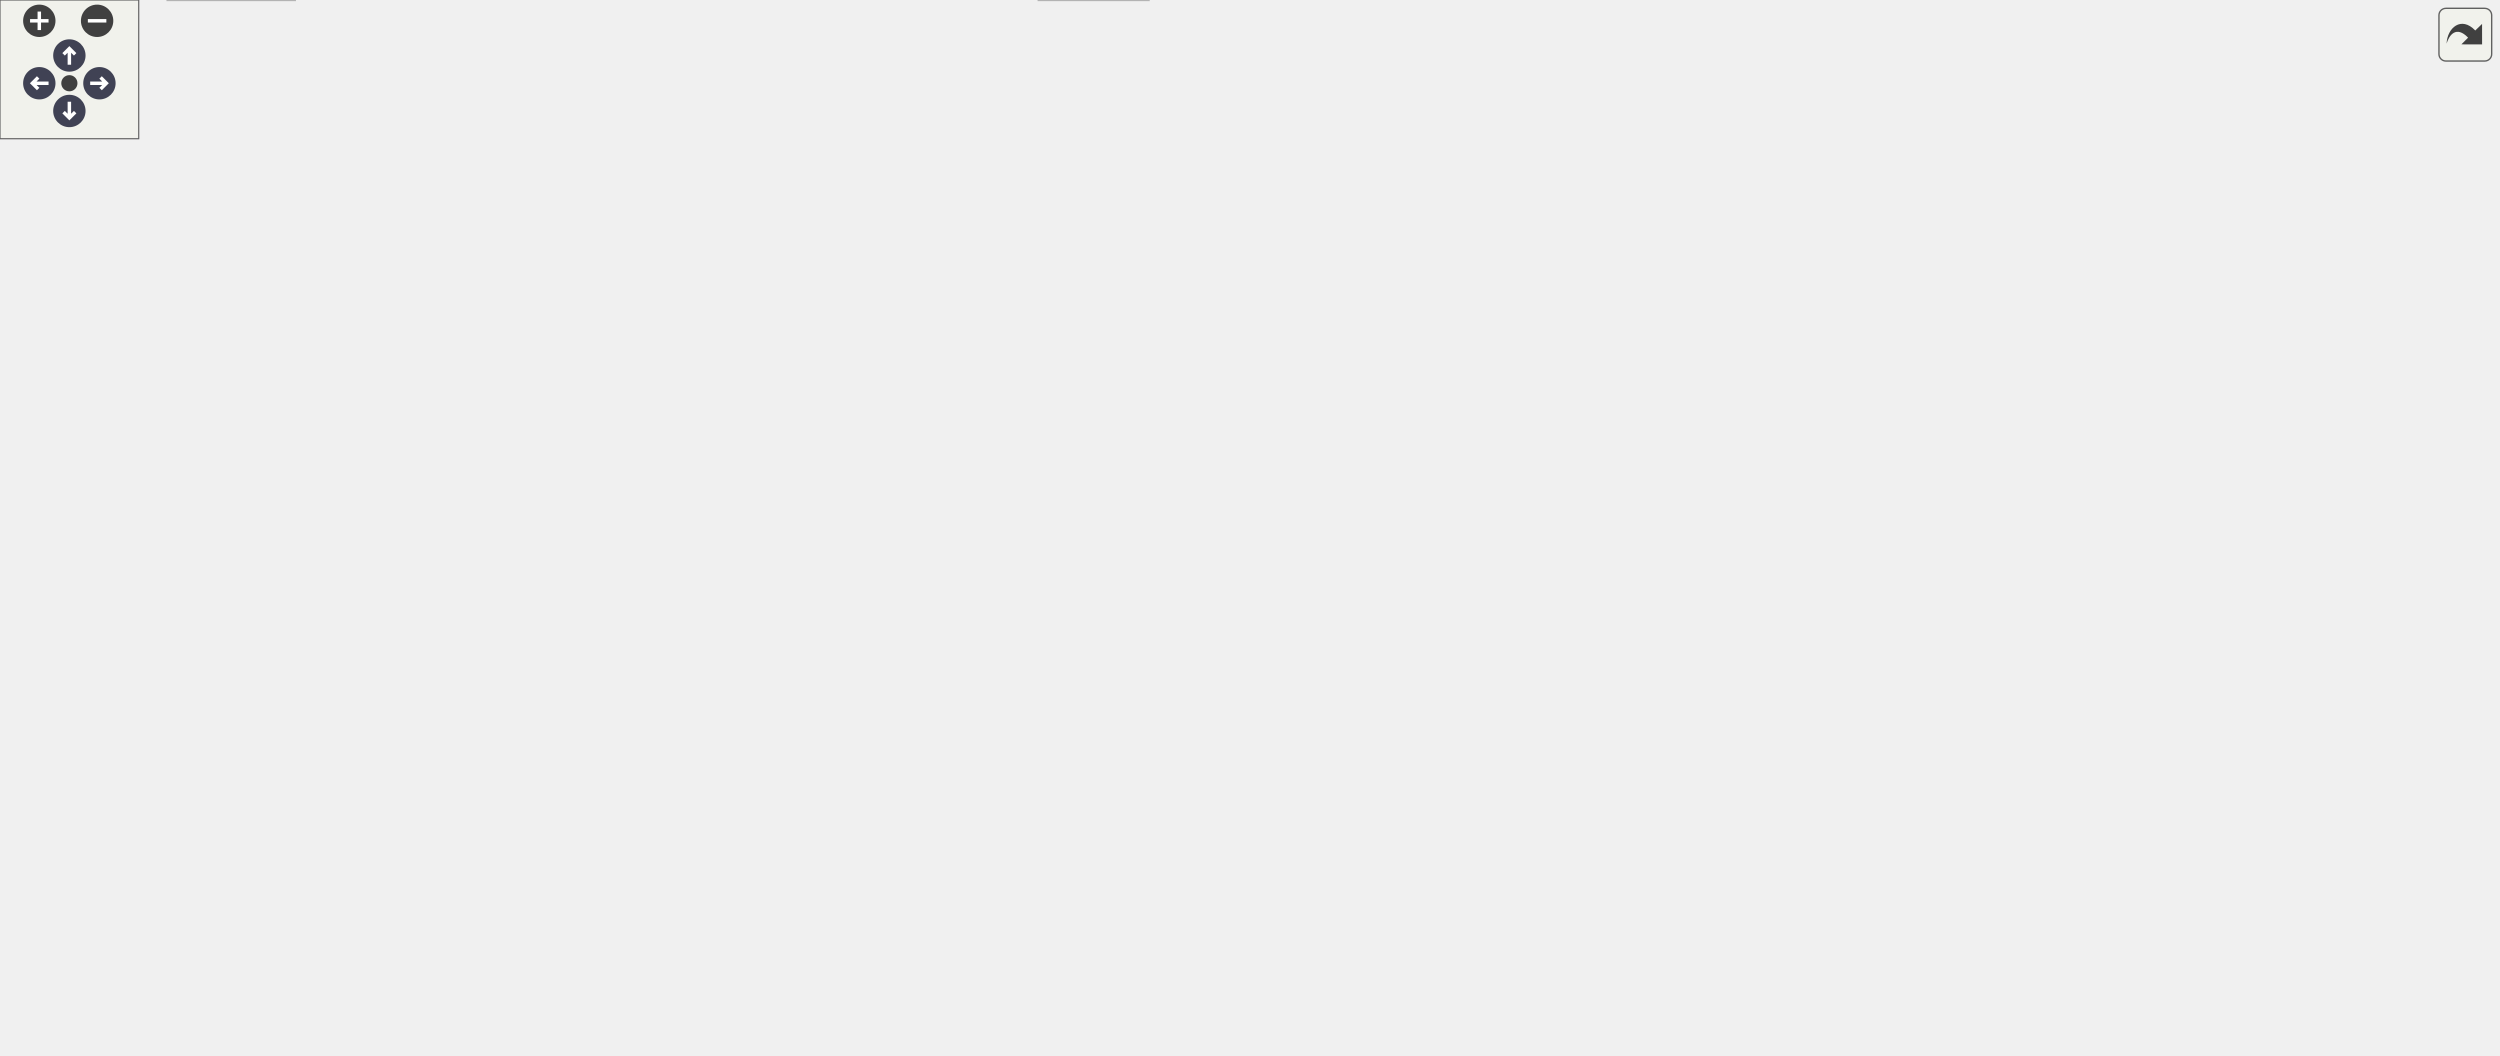
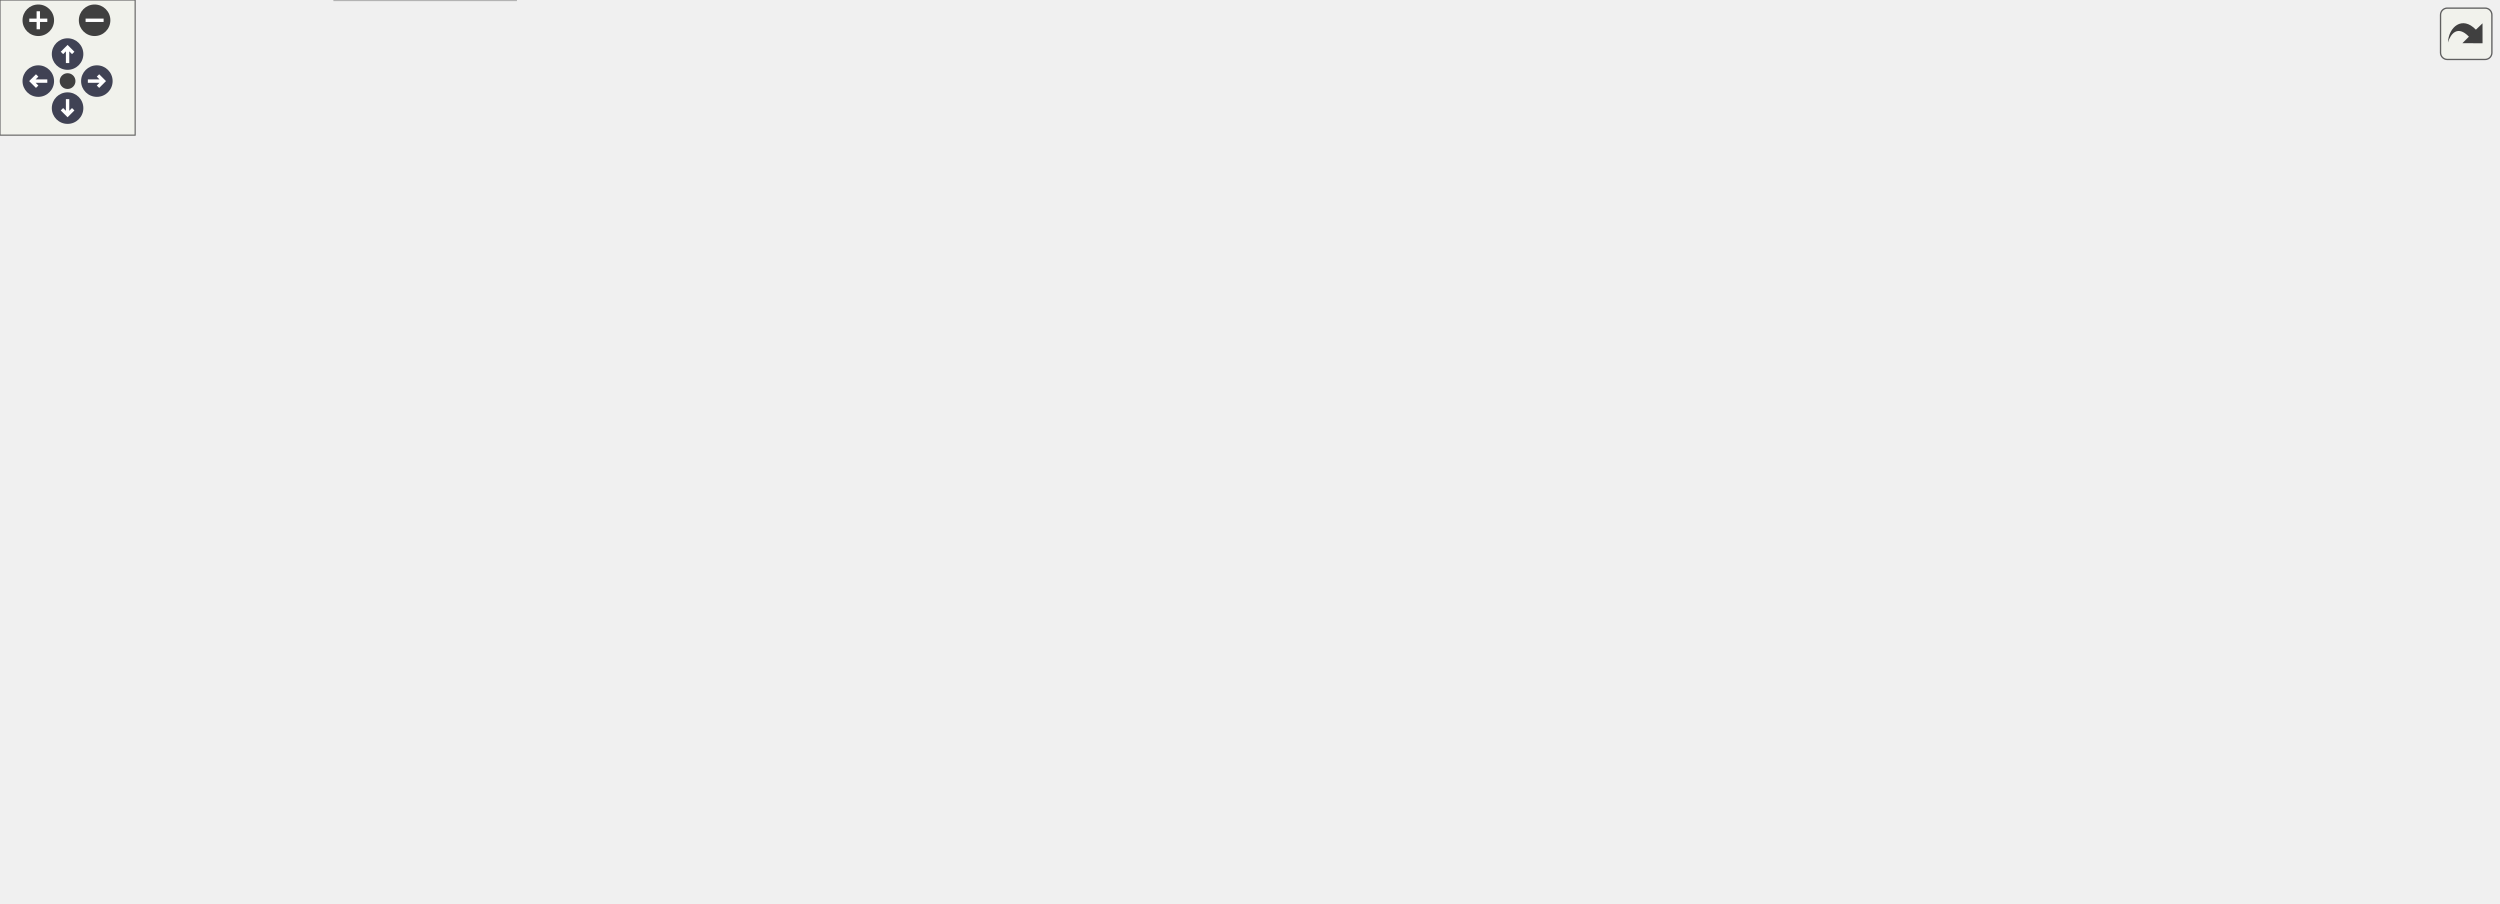
<svg xmlns="http://www.w3.org/2000/svg" xmlns:xlink="http://www.w3.org/1999/xlink" id="main" version="1.1" xml:space="preserve">
  <style type="text/css">
.node, .edge {opacity: 0.7;}
.node.selected, .edge.selected {opacity: 1;}
.edge:hover path { stroke: red; }
.edge:hover polygon { stroke: red; fill: red; }
</style>
  <defs>
    <circle id="rim" cx="0" cy="0" r="7" />
    <circle id="rim2" cx="0" cy="0" r="3.5" />
    <g id="zoomPlus">
      <use xlink:href="#rim" fill="#404040">
        <set attributeName="fill" to="#808080" begin="zoomplus.mouseover" end="zoomplus.mouseout" />
      </use>
      <path d="M-4,0h8M0,-4v8" fill="none" stroke="white" stroke-width="1.5" pointer-events="none" />
    </g>
    <g id="zoomMin">
      <use xlink:href="#rim" fill="#404040">
        <set attributeName="fill" to="#808080" begin="zoomminus.mouseover" end="zoomminus.mouseout" />
      </use>
      <path d="M-4,0h8" fill="none" stroke="white" stroke-width="1.5" pointer-events="none" />
    </g>
    <g id="arrowUp" transform="translate(30 24)">
      <use xlink:href="#rim" />
      <path pointer-events="none" fill="none" stroke="white" stroke-width="1.5" d="M0,-3.0v7 M-2.5,-0.5L0,-3.0L2.5,-0.5" />
    </g>
    <g id="arrowRight" transform="rotate(90) translate(36 -43)">
      <use xlink:href="#rim" />
      <path pointer-events="none" fill="none" stroke="white" stroke-width="1.5" d="M0,-3.0v7 M-2.5,-0.5L0,-3.0L2.5,-0.5" />
    </g>
    <g id="arrowDown" transform="rotate(180) translate(-30 -48)">
      <use xlink:href="#rim" />
      <path pointer-events="none" fill="none" stroke="white" stroke-width="1.5" d="M0,-3.0v7 M-2.5,-0.5L0,-3.0L2.5,-0.5" />
    </g>
    <g id="arrowLeft" transform="rotate(270) translate(-36 17)">
      <use xlink:href="#rim" />
      <path pointer-events="none" fill="none" stroke="white" stroke-width="1.5" d="M0,-3.0v7 M-2.5,-0.5L0,-3.0L2.5,-0.5" />
    </g>
    <g id="resetDef">
      <use xlink:href="#rim2" fill="#404040">
        <set attributeName="fill" to="#808080" begin="reset.mouseover" end="reset.mouseout" />
      </use>
    </g>
  </defs>
  <svg id="graph" class="graph">
    <g id="viewport">
      <g id="Node000001" class="node">
        <g id="a_Node000001">
          <a xlink:title="Low level BMS driver specific to ADBMS6380 chip.">
-             <polygon fill="#999999" stroke="#666666" points="370.75,-395.75 257.25,-395.75 257.25,-365.25 370.75,-365.25 370.75,-395.75" />
-             <text text-anchor="start" x="265.25" y="-382.25" font-family="Helvetica,sans-Serif" font-size="10.00">firmware/source/a_box</text>
-             <text text-anchor="middle" x="314" y="-371" font-family="Helvetica,sans-Serif" font-size="10.00">/adbms/adbms6380.c</text>
+             <polygon fill="#999999" stroke="#666666" points="529.5,-340.5 416,-340.5 416,-310 529.5,-310 529.5,-340.5" />
+             <text text-anchor="start" x="424" y="-327" font-family="Helvetica,sans-Serif" font-size="10.00">firmware/source/a_box</text>
+             <text text-anchor="middle" x="472.75" y="-315.75" font-family="Helvetica,sans-Serif" font-size="10.00">/adbms/adbms6380.c</text>
          </a>
        </g>
      </g>
      <g id="Node000002" class="node">
        <g id="a_Node000002">
          <a xlink:href="adbms6380_8h.html" target="_top" xlink:title="Low level BMS driver specific to ADBMS6380 chip.">
-             <polygon fill="white" stroke="#666666" points="383.88,-329.25 310.12,-329.25 310.12,-310 383.88,-310 383.88,-329.25" />
-             <text text-anchor="middle" x="347" y="-315.75" font-family="Helvetica,sans-Serif" font-size="10.00">adbms6380.h</text>
+             <polygon fill="white" stroke="#666666" points="413.62,-274 339.88,-274 339.88,-254.75 413.62,-254.75 413.62,-274" />
+             <text text-anchor="middle" x="376.75" y="-260.5" font-family="Helvetica,sans-Serif" font-size="10.00">adbms6380.h</text>
          </a>
        </g>
      </g>
      <g id="edge1_Node000001_Node000002" class="edge">
        <g id="a_edge1_Node000001_Node000002">
          <a xlink:title=" ">
-             <path fill="none" stroke="#63b8ff" d="M322.16,-364.95C326.46,-357.28 331.78,-347.77 336.4,-339.54" />
-             <polygon fill="#63b8ff" stroke="#63b8ff" points="339.34,-341.46 341.17,-331.02 333.23,-338.03 339.34,-341.46" />
+             <path fill="none" stroke="#63b8ff" d="M449.02,-309.7C434.4,-300.73 415.71,-289.27 401,-280.25" />
+             <polygon fill="#63b8ff" stroke="#63b8ff" points="403.19,-277.49 392.84,-275.24 399.53,-283.45 403.19,-277.49" />
          </a>
        </g>
      </g>
      <g id="Node000003" class="node">
        <g id="a_Node000003">
          <a xlink:title=" ">
-             <polygon fill="#e0e0e0" stroke="#999999" points="127.5,-19.25 72.5,-19.25 72.5,0 127.5,0 127.5,-19.25" />
-             <text text-anchor="middle" x="100" y="-5.75" font-family="Helvetica,sans-Serif" font-size="10.00">stdbool.h</text>
-           </a>
-         </g>
-       </g>
-       <g id="edge17_Node000001_Node000003" class="edge">
-         <g id="a_edge17_Node000001_Node000003">
-           <a xlink:title=" ">
-             <path fill="none" stroke="#63b8ff" d="M256.84,-379.97C200.95,-377.92 115.37,-367.9 53,-329.25 19.98,-308.79 0,-298.6 0,-259.75 0,-259.75 0,-259.75 0,-124.75 0,-79.98 44.08,-44.35 73.71,-25.46" />
-             <polygon fill="#63b8ff" stroke="#63b8ff" points="75.48,-28.48 82.2,-20.28 71.84,-22.5 75.48,-28.48" />
+             <polygon fill="#e0e0e0" stroke="#999999" points="544.25,-213.12 489.25,-213.12 489.25,-193.88 544.25,-193.88 544.25,-213.12" />
+             <text text-anchor="middle" x="516.75" y="-199.62" font-family="Helvetica,sans-Serif" font-size="10.00">stdbool.h</text>
+           </a>
+         </g>
+       </g>
+       <g id="edge15_Node000001_Node000003" class="edge">
+         <g id="a_edge15_Node000001_Node000003">
+           <a xlink:title=" ">
+             <path fill="none" stroke="#63b8ff" d="M467.29,-309.54C462.81,-295.04 458.31,-272.54 465.75,-254.75 471.54,-240.92 483.2,-228.96 493.91,-220.18" />
+             <polygon fill="#63b8ff" stroke="#63b8ff" points="495.88,-223.09 501.71,-214.24 491.63,-217.52 495.88,-223.09" />
          </a>
        </g>
      </g>
      <g id="Node000004" class="node">
        <g id="a_Node000004">
          <a xlink:title=" ">
-             <polygon fill="#e0e0e0" stroke="#999999" points="358.25,-201.88 307.75,-201.88 307.75,-182.62 358.25,-182.62 358.25,-201.88" />
-             <text text-anchor="middle" x="333" y="-188.38" font-family="Helvetica,sans-Serif" font-size="10.00">stddef.h</text>
-           </a>
-         </g>
-       </g>
-       <g id="edge18_Node000001_Node000004" class="edge">
-         <g id="a_edge18_Node000001_Node000004">
-           <a xlink:title=" ">
-             <path fill="none" stroke="#63b8ff" d="M309.26,-365.18C306.22,-355.22 302.57,-341.59 301,-329.25 295.64,-287.1 312.6,-238.96 323.84,-212.76" />
-             <polygon fill="#63b8ff" stroke="#63b8ff" points="326.98,-214.3 327.88,-203.74 320.6,-211.43 326.98,-214.3" />
+             <polygon fill="#e0e0e0" stroke="#999999" points="314,-146.62 263.5,-146.62 263.5,-127.38 314,-127.38 314,-146.62" />
+             <text text-anchor="middle" x="288.75" y="-133.12" font-family="Helvetica,sans-Serif" font-size="10.00">stddef.h</text>
+           </a>
+         </g>
+       </g>
+       <g id="edge16_Node000001_Node000004" class="edge">
+         <g id="a_edge16_Node000001_Node000004">
+           <a xlink:title=" ">
+             <path fill="none" stroke="#63b8ff" d="M415.69,-312.49C388.11,-304.81 355.67,-292.64 330.75,-274 306.47,-255.84 300.45,-247.47 290.75,-218.75 284.03,-198.85 284.49,-174.58 286.03,-157.88" />
+             <polygon fill="#63b8ff" stroke="#63b8ff" points="289.46,-158.62 287.14,-148.28 282.51,-157.81 289.46,-158.62" />
          </a>
        </g>
      </g>
      <g id="Node000005" class="node">
        <g id="a_Node000005">
          <a xlink:title=" ">
-             <polygon fill="#e0e0e0" stroke="#999999" points="496.75,-19.25 449.25,-19.25 449.25,0 496.75,0 496.75,-19.25" />
-             <text text-anchor="middle" x="473" y="-5.75" font-family="Helvetica,sans-Serif" font-size="10.00">stdint.h</text>
-           </a>
-         </g>
-       </g>
-       <g id="edge19_Node000001_Node000005" class="edge">
-         <g id="a_edge19_Node000001_Node000005">
-           <a xlink:title=" ">
-             <path fill="none" stroke="#63b8ff" d="M371.03,-372.67C435.03,-361.45 530,-332.53 530,-259.75 530,-259.75 530,-259.75 530,-124.75 530,-87.47 505.35,-49.87 488.47,-28.49" />
-             <polygon fill="#63b8ff" stroke="#63b8ff" points="491.19,-26.28 482.13,-20.79 485.79,-30.73 491.19,-26.28" />
+             <polygon fill="#e0e0e0" stroke="#999999" points="596.5,-80.12 549,-80.12 549,-60.88 596.5,-60.88 596.5,-80.12" />
+             <text text-anchor="middle" x="572.75" y="-66.62" font-family="Helvetica,sans-Serif" font-size="10.00">stdint.h</text>
+           </a>
+         </g>
+       </g>
+       <g id="edge17_Node000001_Node000005" class="edge">
+         <g id="a_edge17_Node000001_Node000005">
+           <a xlink:title=" ">
+             <path fill="none" stroke="#63b8ff" d="M529.97,-313.55C552.22,-306.3 575.5,-294.18 588.75,-274 626.38,-216.69 597.63,-129.63 581.61,-91.06" />
+             <polygon fill="#63b8ff" stroke="#63b8ff" points="584.84,-89.71 577.65,-81.93 578.42,-92.5 584.84,-89.71" />
          </a>
        </g>
      </g>
      <g id="Node000006" class="node">
        <g id="a_Node000006">
          <a xlink:href="phal__G4_2spi_2spi_8h.html" target="_top" xlink:title="G4 SPI public API.">
-             <polygon fill="white" stroke="#666666" points="254.12,-274 145.88,-274 145.88,-243.5 254.12,-243.5 254.12,-274" />
-             <text text-anchor="start" x="153.88" y="-260.5" font-family="Helvetica,sans-Serif" font-size="10.00">common/phal_G4/spi</text>
-             <text text-anchor="middle" x="200" y="-249.25" font-family="Helvetica,sans-Serif" font-size="10.00">/spi.h</text>
-           </a>
-         </g>
-       </g>
-       <g id="edge33_Node000001_Node000006" class="edge">
-         <g id="a_edge33_Node000001_Node000006">
-           <a xlink:title=" ">
-             <path fill="none" stroke="#63b8ff" d="M300.02,-364.82C280.43,-344.24 244.62,-306.62 221.59,-282.43" />
-             <polygon fill="#63b8ff" stroke="#63b8ff" points="224.21,-280.11 214.78,-275.28 219.14,-284.93 224.21,-280.11" />
+             <polygon fill="white" stroke="#666666" points="222.88,-218.75 114.62,-218.75 114.62,-188.25 222.88,-188.25 222.88,-218.75" />
+             <text text-anchor="start" x="122.62" y="-205.25" font-family="Helvetica,sans-Serif" font-size="10.00">common/phal_G4/spi</text>
+             <text text-anchor="middle" x="168.75" y="-194" font-family="Helvetica,sans-Serif" font-size="10.00">/spi.h</text>
+           </a>
+         </g>
+       </g>
+       <g id="edge31_Node000001_Node000006" class="edge">
+         <g id="a_edge31_Node000001_Node000006">
+           <a xlink:title=" ">
+             <path fill="none" stroke="#63b8ff" d="M415.66,-321.35C365.75,-316.73 292.72,-304.8 236.75,-274 216.42,-262.81 198.31,-243.6 185.91,-228.21" />
+             <polygon fill="#63b8ff" stroke="#63b8ff" points="188.77,-226.18 179.88,-220.42 183.23,-230.47 188.77,-226.18" />
          </a>
        </g>
      </g>
      <g id="Node000011" class="node">
        <g id="a_Node000011">
          <a xlink:title=" ">
-             <polygon fill="#e0e0e0" stroke="#999999" points="907.75,-329.25 860.25,-329.25 860.25,-310 907.75,-310 907.75,-329.25" />
-             <text text-anchor="middle" x="884" y="-315.75" font-family="Helvetica,sans-Serif" font-size="10.00">string.h</text>
-           </a>
-         </g>
-       </g>
-       <g id="edge20_Node000001_Node000011" class="edge">
-         <g id="a_edge20_Node000001_Node000011">
-           <a xlink:title=" ">
-             <path fill="none" stroke="#63b8ff" d="M371.24,-377.2C467.82,-372.65 669.38,-360.29 848.72,-329.36" />
-             <polygon fill="#63b8ff" stroke="#63b8ff" points="849.21,-332.83 858.46,-327.65 848,-325.93 849.21,-332.83" />
+             <polygon fill="#e0e0e0" stroke="#999999" points="522.5,-274 475,-274 475,-254.75 522.5,-254.75 522.5,-274" />
+             <text text-anchor="middle" x="498.75" y="-260.5" font-family="Helvetica,sans-Serif" font-size="10.00">string.h</text>
+           </a>
+         </g>
+       </g>
+       <g id="edge18_Node000001_Node000011" class="edge">
+         <g id="a_edge18_Node000001_Node000011">
+           <a xlink:title=" ">
+             <path fill="none" stroke="#63b8ff" d="M479.18,-309.7C482.49,-302.2 486.57,-292.95 490.15,-284.85" />
+             <polygon fill="#63b8ff" stroke="#63b8ff" points="493.29,-286.4 494.13,-275.84 486.89,-283.57 493.29,-286.4" />
          </a>
        </g>
      </g>
      <g id="Node000012" class="node">
        <g id="a_Node000012">
          <a xlink:href="commands_8h.html" target="_top" xlink:title="Listing of all ADBMS commands.">
-             <polygon fill="white" stroke="#666666" points="629.75,-201.88 558.25,-201.88 558.25,-182.62 629.75,-182.62 629.75,-201.88" />
-             <text text-anchor="middle" x="594" y="-188.38" font-family="Helvetica,sans-Serif" font-size="10.00">commands.h</text>
-           </a>
-         </g>
-       </g>
-       <g id="edge21_Node000001_Node000012" class="edge">
-         <g id="a_edge21_Node000001_Node000012">
-           <a xlink:title=" ">
-             <path fill="none" stroke="#63b8ff" d="M371.16,-373.33C430.65,-365.83 518.62,-351.37 544,-329.25 578.36,-299.31 589.13,-243.62 592.49,-213.63" />
-             <polygon fill="#63b8ff" stroke="#63b8ff" points="595.97,-213.96 593.41,-203.68 589,-213.32 595.97,-213.96" />
+             <polygon fill="white" stroke="#666666" points="710.5,-146.62 639,-146.62 639,-127.38 710.5,-127.38 710.5,-146.62" />
+             <text text-anchor="middle" x="674.75" y="-133.12" font-family="Helvetica,sans-Serif" font-size="10.00">commands.h</text>
+           </a>
+         </g>
+       </g>
+       <g id="edge19_Node000001_Node000012" class="edge">
+         <g id="a_edge19_Node000001_Node000012">
+           <a xlink:title=" ">
+             <path fill="none" stroke="#63b8ff" d="M529.94,-317.6C561.48,-311.2 599.28,-298.64 624.75,-274 657.35,-242.46 668.83,-187.88 672.77,-158.36" />
+             <polygon fill="#63b8ff" stroke="#63b8ff" points="676.23,-158.9 673.9,-148.56 669.28,-158.1 676.23,-158.9" />
          </a>
        </g>
      </g>
      <g id="Node000013" class="node">
        <g id="a_Node000013">
          <a xlink:href="rtos_8h.html" target="_top" xlink:title="Wrapper macros for FreeRTOS constructs (tasks, queues, semaphores) to simplify static memory allocati...">
-             <polygon fill="white" stroke="#666666" points="842,-329.25 742,-329.25 742,-310 842,-310 842,-329.25" />
-             <text text-anchor="middle" x="792" y="-315.75" font-family="Helvetica,sans-Serif" font-size="10.00">common/rtos/rtos.h</text>
-           </a>
-         </g>
-       </g>
-       <g id="edge23_Node000001_Node000013" class="edge">
-         <g id="a_edge23_Node000001_Node000013">
-           <a xlink:title=" ">
-             <path fill="none" stroke="#63b8ff" d="M371.18,-372.46C461.7,-361.31 637.24,-339.69 730.42,-328.21" />
-             <polygon fill="#63b8ff" stroke="#63b8ff" points="730.64,-331.71 740.14,-327.01 729.79,-324.76 730.64,-331.71" />
+             <polygon fill="white" stroke="#666666" points="921.75,-274 821.75,-274 821.75,-254.75 921.75,-254.75 921.75,-274" />
+             <text text-anchor="middle" x="871.75" y="-260.5" font-family="Helvetica,sans-Serif" font-size="10.00">common/rtos/rtos.h</text>
+           </a>
+         </g>
+       </g>
+       <g id="edge21_Node000001_Node000013" class="edge">
+         <g id="a_edge21_Node000001_Node000013">
+           <a xlink:title=" ">
+             <path fill="none" stroke="#63b8ff" d="M529.92,-315.81C604.22,-304.85 733.47,-285.78 809.97,-274.49" />
+             <polygon fill="#63b8ff" stroke="#63b8ff" points="810.44,-277.96 819.82,-273.04 809.41,-271.04 810.44,-277.96" />
          </a>
        </g>
      </g>
      <g id="Node000020" class="node">
        <g id="a_Node000020">
          <a xlink:href="phal__G4_2gpio_2gpio_8h.html" target="_top" xlink:title="GPIO Driver for STM32L432 Devices.">
-             <polygon fill="white" stroke="#666666" points="217.75,-141 104.25,-141 104.25,-110.5 217.75,-110.5 217.75,-141" />
-             <text text-anchor="start" x="112.25" y="-127.5" font-family="Helvetica,sans-Serif" font-size="10.00">common/phal_G4/gpio</text>
-             <text text-anchor="middle" x="161" y="-116.25" font-family="Helvetica,sans-Serif" font-size="10.00">/gpio.h</text>
-           </a>
-         </g>
-       </g>
-       <g id="edge31_Node000001_Node000020" class="edge">
-         <g id="a_edge31_Node000001_Node000020">
-           <a xlink:title=" ">
-             <path fill="none" stroke="#63b8ff" d="M263.4,-364.82C221.22,-349.61 163.86,-321.28 137,-274 115.01,-235.29 133.37,-182.18 147.81,-151.45" />
-             <polygon fill="#63b8ff" stroke="#63b8ff" points="150.9,-153.09 152.2,-142.57 144.63,-149.99 150.9,-153.09" />
+             <polygon fill="white" stroke="#666666" points="113.5,-85.75 0,-85.75 0,-55.25 113.5,-55.25 113.5,-85.75" />
+             <text text-anchor="start" x="8" y="-72.25" font-family="Helvetica,sans-Serif" font-size="10.00">common/phal_G4/gpio</text>
+             <text text-anchor="middle" x="56.75" y="-61" font-family="Helvetica,sans-Serif" font-size="10.00">/gpio.h</text>
+           </a>
+         </g>
+       </g>
+       <g id="edge29_Node000001_Node000020" class="edge">
+         <g id="a_edge29_Node000001_Node000020">
+           <a xlink:title=" ">
+             <path fill="none" stroke="#63b8ff" d="M415.61,-318.7C360.8,-312.17 276.33,-298.9 206.75,-274 158.58,-256.76 138.55,-258.02 105.75,-218.75 76.17,-183.33 64.24,-129.4 59.58,-97.58" />
+             <polygon fill="#63b8ff" stroke="#63b8ff" points="63.05,-97.13 58.28,-87.67 56.11,-98.04 63.05,-97.13" />
          </a>
        </g>
      </g>
      <g id="Node000021" class="node">
        <g id="a_Node000021">
          <a xlink:href="pec_8h.html" target="_top" xlink:title="Calculation of PEC (CRC15, CRC10) for ADBMS communication.">
-             <polygon fill="white" stroke="#666666" points="143.62,-74.5 104.38,-74.5 104.38,-55.25 143.62,-55.25 143.62,-74.5" />
-             <text text-anchor="middle" x="124" y="-61" font-family="Helvetica,sans-Serif" font-size="10.00">pec.h</text>
-           </a>
-         </g>
-       </g>
-       <g id="edge34_Node000001_Node000021" class="edge">
-         <g id="a_edge34_Node000001_Node000021">
-           <a xlink:title=" ">
-             <path fill="none" stroke="#63b8ff" d="M256.81,-379.03C175.97,-375.01 38,-354.29 38,-259.75 38,-259.75 38,-259.75 38,-191.25 38,-145.17 77.99,-103.64 103.43,-81.88" />
-             <polygon fill="#63b8ff" stroke="#63b8ff" points="105.38,-84.8 110.87,-75.74 100.93,-79.4 105.38,-84.8" />
+             <polygon fill="white" stroke="#666666" points="579.38,-274 540.12,-274 540.12,-254.75 579.38,-254.75 579.38,-274" />
+             <text text-anchor="middle" x="559.75" y="-260.5" font-family="Helvetica,sans-Serif" font-size="10.00">pec.h</text>
+           </a>
+         </g>
+       </g>
+       <g id="edge32_Node000001_Node000021" class="edge">
+         <g id="a_edge32_Node000001_Node000021">
+           <a xlink:title=" ">
+             <path fill="none" stroke="#63b8ff" d="M494.26,-309.7C507.25,-300.9 523.79,-289.71 537,-280.77" />
+             <polygon fill="#63b8ff" stroke="#63b8ff" points="538.76,-283.8 545.08,-275.3 534.84,-278.01 538.76,-283.8" />
          </a>
        </g>
      </g>
      <g id="edge2_Node000002_Node000003" class="edge">
        <g id="a_edge2_Node000002_Node000003">
          <a xlink:title=" ">
-             <path fill="none" stroke="#63b8ff" d="M309.92,-315.22C256.61,-309.59 161.97,-296.67 137,-274 67.18,-210.62 85.21,-80.75 95.36,-30.81" />
-             <polygon fill="#63b8ff" stroke="#63b8ff" points="98.75,-31.68 97.45,-21.16 91.91,-30.19 98.75,-31.68" />
+             <path fill="none" stroke="#63b8ff" d="M398.32,-254.3C421.51,-244.55 458.61,-228.95 485.1,-217.81" />
+             <polygon fill="#63b8ff" stroke="#63b8ff" points="486.13,-221.17 493.99,-214.07 483.42,-214.72 486.13,-221.17" />
          </a>
        </g>
      </g>
      <g id="edge3_Node000002_Node000004" class="edge">
        <g id="a_edge3_Node000002_Node000004">
          <a xlink:title=" ">
-             <path fill="none" stroke="#63b8ff" d="M345.14,-309.78C343.31,-300.8 340.58,-286.49 339,-274 336.41,-253.53 334.82,-229.99 333.93,-213.63" />
-             <polygon fill="#63b8ff" stroke="#63b8ff" points="337.43,-213.57 333.44,-203.75 330.44,-213.92 337.43,-213.57" />
+             <path fill="none" stroke="#63b8ff" d="M354.5,-254.4C339.09,-247.06 319.34,-235.19 307.75,-218.75 295.13,-200.84 290.8,-175.69 289.36,-158.24" />
+             <polygon fill="#63b8ff" stroke="#63b8ff" points="292.86,-158.18 288.83,-148.39 285.87,-158.56 292.86,-158.18" />
          </a>
        </g>
      </g>
      <g id="edge4_Node000002_Node000005" class="edge">
        <g id="a_edge4_Node000002_Node000005">
          <a xlink:title=" ">
-             <path fill="none" stroke="#63b8ff" d="M384.27,-314.96C412.58,-310.2 450.39,-299.23 473,-274 497.61,-246.54 492,-230.12 492,-193.25 492,-193.25 492,-193.25 492,-124.75 492,-91.36 483.99,-53.22 478.37,-30.57" />
-             <polygon fill="#63b8ff" stroke="#63b8ff" points="481.83,-29.98 475.94,-21.18 475.06,-31.73 481.83,-29.98" />
+             <path fill="none" stroke="#63b8ff" d="M391.95,-254.41C405.63,-246.01 425.94,-232.69 441.75,-218.75 489.27,-176.84 536.58,-118.52 559.13,-89.46" />
+             <polygon fill="#63b8ff" stroke="#63b8ff" points="561.79,-91.73 565.11,-81.67 556.24,-87.47 561.79,-91.73" />
          </a>
        </g>
      </g>
      <g id="edge5_Node000002_Node000006" class="edge">
        <g id="a_edge5_Node000002_Node000006">
          <a xlink:title=" ">
-             <path fill="none" stroke="#63b8ff" d="M324.35,-309.55C303.83,-301.33 272.92,-288.95 247.05,-278.6" />
-             <polygon fill="#63b8ff" stroke="#63b8ff" points="248.68,-275.48 238.1,-275.01 246.08,-281.97 248.68,-275.48" />
+             <path fill="none" stroke="#63b8ff" d="M344.71,-254.3C314.63,-245.79 268.8,-232.82 231.45,-222.25" />
+             <polygon fill="#63b8ff" stroke="#63b8ff" points="232.7,-218.96 222.12,-219.61 230.79,-225.7 232.7,-218.96" />
          </a>
        </g>
      </g>
      <g id="Node000010" class="node">
        <g id="a_Node000010">
          <a xlink:href="strbuf_8h.html" target="_top" xlink:title="Fixed-size string builder. Useful for building large CMD strings before transmission.">
-             <polygon fill="white" stroke="#666666" points="464.25,-268.38 347.75,-268.38 347.75,-249.12 464.25,-249.12 464.25,-268.38" />
-             <text text-anchor="middle" x="406" y="-254.88" font-family="Helvetica,sans-Serif" font-size="10.00">common/strbuf/strbuf.h</text>
-           </a>
-         </g>
-       </g>
-       <g id="edge14_Node000002_Node000010" class="edge">
-         <g id="a_edge14_Node000002_Node000010">
-           <a xlink:title=" ">
-             <path fill="none" stroke="#63b8ff" d="M355.96,-309.68C364.71,-300.95 378.25,-287.44 389.04,-276.68" />
-             <polygon fill="#63b8ff" stroke="#63b8ff" points="391.28,-279.39 395.88,-269.85 386.33,-274.43 391.28,-279.39" />
+             <polygon fill="white" stroke="#666666" points="433,-213.12 316.5,-213.12 316.5,-193.88 433,-193.88 433,-213.12" />
+             <text text-anchor="middle" x="374.75" y="-199.62" font-family="Helvetica,sans-Serif" font-size="10.00">common/strbuf/strbuf.h</text>
+           </a>
+         </g>
+       </g>
+       <g id="edge12_Node000002_Node000010" class="edge">
+         <g id="a_edge12_Node000002_Node000010">
+           <a xlink:title=" ">
+             <path fill="none" stroke="#63b8ff" d="M376.45,-254.43C376.18,-246.57 375.78,-234.82 375.44,-224.7" />
+             <polygon fill="#63b8ff" stroke="#63b8ff" points="378.95,-224.91 375.11,-215.04 371.95,-225.15 378.95,-224.91" />
          </a>
        </g>
      </g>
      <g id="edge6_Node000006_Node000004" class="edge">
        <g id="a_edge6_Node000006_Node000004">
          <a xlink:title=" ">
-             <path fill="none" stroke="#63b8ff" d="M230.18,-243.11C252.34,-232.37 282.26,-217.86 304.11,-207.26" />
-             <polygon fill="#63b8ff" stroke="#63b8ff" points="305.59,-210.43 313.06,-202.92 302.53,-204.13 305.59,-210.43" />
+             <path fill="none" stroke="#63b8ff" d="M195.98,-187.86C215.7,-177.26 242.23,-163 261.87,-152.45" />
+             <polygon fill="#63b8ff" stroke="#63b8ff" points="263.5,-155.54 270.65,-147.73 260.19,-149.38 263.5,-155.54" />
          </a>
        </g>
      </g>
      <g id="Node000007" class="node">
        <g id="a_Node000007">
          <a xlink:href="phal__G4_2dma_2dma_8h.html" target="_top" xlink:title="G4 DMA Peripheral public API implementation.">
-             <polygon fill="white" stroke="#666666" points="290.12,-207.5 175.88,-207.5 175.88,-177 290.12,-177 290.12,-207.5" />
-             <text text-anchor="start" x="183.88" y="-194" font-family="Helvetica,sans-Serif" font-size="10.00">common/phal_G4/dma</text>
-             <text text-anchor="middle" x="233" y="-182.75" font-family="Helvetica,sans-Serif" font-size="10.00">/dma.h</text>
+             <polygon fill="white" stroke="#666666" points="245.88,-152.25 131.62,-152.25 131.62,-121.75 245.88,-121.75 245.88,-152.25" />
+             <text text-anchor="start" x="139.62" y="-138.75" font-family="Helvetica,sans-Serif" font-size="10.00">common/phal_G4/dma</text>
+             <text text-anchor="middle" x="188.75" y="-127.5" font-family="Helvetica,sans-Serif" font-size="10.00">/dma.h</text>
          </a>
        </g>
      </g>
      <g id="edge7_Node000006_Node000007" class="edge">
        <g id="a_edge7_Node000006_Node000007">
          <a xlink:title=" ">
-             <path fill="none" stroke="#63b8ff" d="M207.49,-243.11C211.29,-235.69 216,-226.47 220.34,-217.99" />
-             <polygon fill="#63b8ff" stroke="#63b8ff" points="223.41,-219.67 224.85,-209.18 217.18,-216.48 223.41,-219.67" />
+             <path fill="none" stroke="#63b8ff" d="M173.29,-187.86C175.54,-180.61 178.32,-171.63 180.9,-163.31" />
+             <polygon fill="#63b8ff" stroke="#63b8ff" points="184.16,-164.61 183.78,-154.02 177.48,-162.54 184.16,-164.61" />
          </a>
        </g>
      </g>
      <g id="edge8_Node000007_Node000005" class="edge">
        <g id="a_edge8_Node000007_Node000005">
          <a xlink:title=" ">
-             <path fill="none" stroke="#63b8ff" d="M290.3,-178.76C330.78,-169.01 380.62,-154.84 397,-141 429.56,-113.48 417.69,-91.58 440,-55.25 445.6,-46.13 452.56,-36.52 458.63,-28.56" />
-             <polygon fill="#63b8ff" stroke="#63b8ff" points="461.36,-30.76 464.77,-20.73 455.85,-26.45 461.36,-30.76" />
+             <path fill="none" stroke="#63b8ff" d="M246.3,-123.38C249.16,-122.81 251.98,-122.27 254.75,-121.75 357.04,-102.64 478.73,-84.75 537.51,-76.41" />
+             <polygon fill="#63b8ff" stroke="#63b8ff" points="537.83,-79.9 547.24,-75.04 536.85,-72.97 537.83,-79.9" />
          </a>
        </g>
      </g>
      <g id="Node000008" class="node">
        <g id="a_Node000008">
-           <a xlink:href="phal__G4_8h.html" target="_top" xlink:title=" ">
-             <polygon fill="white" stroke="#666666" points="315.5,-74.5 176.5,-74.5 176.5,-55.25 315.5,-55.25 315.5,-74.5" />
-             <text text-anchor="middle" x="246" y="-61" font-family="Helvetica,sans-Serif" font-size="10.00">common/phal_G4/phal_G4.h</text>
+           <a xlink:title=" ">
+             <polygon fill="#e0e0e0" stroke="#999999" points="229,-19.25 148.5,-19.25 148.5,0 229,0 229,-19.25" />
+             <text text-anchor="middle" x="188.75" y="-5.75" font-family="Helvetica,sans-Serif" font-size="10.00">stm32g474xx.h</text>
          </a>
        </g>
      </g>
      <g id="edge9_Node000007_Node000008" class="edge">
        <g id="a_edge9_Node000007_Node000008">
          <a xlink:title=" ">
-             <path fill="none" stroke="#63b8ff" d="M234.49,-176.87C236.81,-154.53 241.28,-111.42 243.91,-86" />
-             <polygon fill="#63b8ff" stroke="#63b8ff" points="247.37,-86.63 244.92,-76.32 240.4,-85.91 247.37,-86.63" />
+             <path fill="none" stroke="#63b8ff" d="M218.69,-121.42C232.35,-113.04 247.14,-101.11 254.75,-85.75 260.77,-73.6 261.11,-67.22 254.75,-55.25 247.74,-42.04 234.88,-32.03 222.36,-24.88" />
+             <polygon fill="#63b8ff" stroke="#63b8ff" points="224.34,-21.96 213.86,-20.44 221.1,-28.17 224.34,-21.96" />
          </a>
        </g>
      </g>
      <g id="Node000009" class="node">
        <g id="a_Node000009">
          <a xlink:href="dma__wiring_8h.html" target="_top" xlink:title="G4 DMA Peripheral wiring configuration and definitions.">
-             <polygon fill="white" stroke="#666666" points="388.12,-141 273.88,-141 273.88,-110.5 388.12,-110.5 388.12,-141" />
-             <text text-anchor="start" x="281.88" y="-127.5" font-family="Helvetica,sans-Serif" font-size="10.00">common/phal_G4/dma</text>
-             <text text-anchor="middle" x="331" y="-116.25" font-family="Helvetica,sans-Serif" font-size="10.00">/dma_wiring.h</text>
-           </a>
-         </g>
-       </g>
-       <g id="edge12_Node000007_Node000009" class="edge">
-         <g id="a_edge12_Node000007_Node000009">
-           <a xlink:title=" ">
-             <path fill="none" stroke="#63b8ff" d="M255.24,-176.61C268.27,-168.04 284.94,-157.06 299.33,-147.59" />
-             <polygon fill="#63b8ff" stroke="#63b8ff" points="301.16,-150.58 307.59,-142.16 297.31,-144.73 301.16,-150.58" />
-           </a>
-         </g>
-       </g>
-       <g id="edge10_Node000008_Node000003" class="edge">
-         <g id="a_edge10_Node000008_Node000003">
-           <a xlink:title=" ">
-             <path fill="none" stroke="#63b8ff" d="M221.23,-54.84C197.74,-46.27 162.19,-33.31 135.65,-23.63" />
-             <polygon fill="#63b8ff" stroke="#63b8ff" points="136.9,-20.36 126.31,-20.22 134.51,-26.94 136.9,-20.36" />
-           </a>
-         </g>
-       </g>
-       <g id="edge11_Node000008_Node000005" class="edge">
-         <g id="a_edge11_Node000008_Node000005">
-           <a xlink:title=" ">
-             <path fill="none" stroke="#63b8ff" d="M284.76,-54.78C327.73,-44.7 396.42,-28.59 437.87,-18.87" />
-             <polygon fill="#63b8ff" stroke="#63b8ff" points="438.63,-22.28 447.57,-16.59 437.03,-15.47 438.63,-22.28" />
-           </a>
-         </g>
-       </g>
-       <g id="edge13_Node000009_Node000008" class="edge">
-         <g id="a_edge13_Node000009_Node000008">
-           <a xlink:title=" ">
-             <path fill="none" stroke="#63b8ff" d="M309.99,-110.2C297.3,-101.4 281.13,-90.21 268.23,-81.27" />
-             <polygon fill="#63b8ff" stroke="#63b8ff" points="270.56,-78.63 260.35,-75.81 266.58,-84.38 270.56,-78.63" />
-           </a>
-         </g>
-       </g>
-       <g id="edge16_Node000010_Node000004" class="edge">
-         <g id="a_edge16_Node000010_Node000004">
-           <a xlink:title=" ">
-             <path fill="none" stroke="#63b8ff" d="M395.85,-248.78C384.41,-238.67 365.57,-222.03 351.5,-209.6" />
-             <polygon fill="#63b8ff" stroke="#63b8ff" points="354.01,-207.14 344.2,-203.14 349.37,-212.39 354.01,-207.14" />
-           </a>
-         </g>
-       </g>
-       <g id="edge15_Node000010_Node000005" class="edge">
-         <g id="a_edge15_Node000010_Node000005">
-           <a xlink:title=" ">
-             <path fill="none" stroke="#63b8ff" d="M408.46,-248.66C418.17,-212.86 453.91,-81.05 467.61,-30.52" />
-             <polygon fill="#63b8ff" stroke="#63b8ff" points="470.95,-31.56 470.19,-21 464.19,-29.73 470.95,-31.56" />
-           </a>
-         </g>
-       </g>
-       <g id="edge22_Node000012_Node000005" class="edge">
-         <g id="a_edge22_Node000012_Node000005">
-           <a xlink:title=" ">
-             <path fill="none" stroke="#63b8ff" d="M592.76,-182.32C589.12,-159.04 576.63,-95.51 544,-55.25 533.63,-42.45 518.55,-32.25 504.96,-24.85" />
-             <polygon fill="#63b8ff" stroke="#63b8ff" points="506.8,-21.86 496.3,-20.42 503.62,-28.09 506.8,-21.86" />
-           </a>
-         </g>
-       </g>
-       <g id="edge30_Node000013_Node000005" class="edge">
-         <g id="a_edge30_Node000013_Node000005">
-           <a xlink:title=" ">
-             <path fill="none" stroke="#63b8ff" d="M741.65,-310.16C718.88,-303.85 693.44,-292.91 677,-274 652.8,-246.18 658,-230.12 658,-193.25 658,-193.25 658,-193.25 658,-124.75 658,-55.14 561.95,-26.59 508.26,-16.07" />
-             <polygon fill="#63b8ff" stroke="#63b8ff" points="509.14,-12.67 498.67,-14.31 507.88,-19.56 509.14,-12.67" />
+             <polygon fill="white" stroke="#666666" points="245.88,-85.75 131.62,-85.75 131.62,-55.25 245.88,-55.25 245.88,-85.75" />
+             <text text-anchor="start" x="139.62" y="-72.25" font-family="Helvetica,sans-Serif" font-size="10.00">common/phal_G4/dma</text>
+             <text text-anchor="middle" x="188.75" y="-61" font-family="Helvetica,sans-Serif" font-size="10.00">/dma_wiring.h</text>
+           </a>
+         </g>
+       </g>
+       <g id="edge10_Node000007_Node000009" class="edge">
+         <g id="a_edge10_Node000007_Node000009">
+           <a xlink:title=" ">
+             <path fill="none" stroke="#63b8ff" d="M188.75,-121.36C188.75,-114.27 188.75,-105.54 188.75,-97.38" />
+             <polygon fill="#63b8ff" stroke="#63b8ff" points="192.25,-97.59 188.75,-87.59 185.25,-97.59 192.25,-97.59" />
+           </a>
+         </g>
+       </g>
+       <g id="edge11_Node000009_Node000008" class="edge">
+         <g id="a_edge11_Node000009_Node000008">
+           <a xlink:title=" ">
+             <path fill="none" stroke="#63b8ff" d="M188.75,-54.95C188.75,-47.71 188.75,-38.84 188.75,-30.94" />
+             <polygon fill="#63b8ff" stroke="#63b8ff" points="192.25,-31.21 188.75,-21.21 185.25,-31.21 192.25,-31.21" />
+           </a>
+         </g>
+       </g>
+       <g id="edge14_Node000010_Node000004" class="edge">
+         <g id="a_edge14_Node000010_Node000004">
+           <a xlink:title=" ">
+             <path fill="none" stroke="#63b8ff" d="M362.79,-193.53C349.13,-183.29 326.53,-166.34 309.88,-153.85" />
+             <polygon fill="#63b8ff" stroke="#63b8ff" points="312.19,-151.21 302.09,-148.01 307.99,-156.81 312.19,-151.21" />
+           </a>
+         </g>
+       </g>
+       <g id="edge13_Node000010_Node000005" class="edge">
+         <g id="a_edge13_Node000010_Node000005">
+           <a xlink:title=" ">
+             <path fill="none" stroke="#63b8ff" d="M380.64,-193.51C391.75,-177.15 417.37,-142.33 446.75,-121.75 474.77,-102.12 511.55,-88.59 538.14,-80.56" />
+             <polygon fill="#63b8ff" stroke="#63b8ff" points="538.77,-84.02 547.4,-77.87 536.82,-77.3 538.77,-84.02" />
+           </a>
+         </g>
+       </g>
+       <g id="edge20_Node000012_Node000005" class="edge">
+         <g id="a_edge20_Node000012_Node000005">
+           <a xlink:title=" ">
+             <path fill="none" stroke="#63b8ff" d="M660.57,-127.03C644.07,-116.6 616.55,-99.2 596.72,-86.65" />
+             <polygon fill="#63b8ff" stroke="#63b8ff" points="598.74,-83.8 588.42,-81.41 595,-89.71 598.74,-83.8" />
+           </a>
+         </g>
+       </g>
+       <g id="edge28_Node000013_Node000005" class="edge">
+         <g id="a_edge28_Node000013_Node000005">
+           <a xlink:title=" ">
+             <path fill="none" stroke="#63b8ff" d="M895.51,-254.26C910.59,-247.09 928.86,-235.49 937.75,-218.75 944.11,-206.78 945.74,-199.2 937.75,-188.25 897.94,-133.71 691.78,-92.26 608.1,-77.43" />
+             <polygon fill="#63b8ff" stroke="#63b8ff" points="608.85,-74.01 598.4,-75.74 607.65,-80.9 608.85,-74.01" />
          </a>
        </g>
      </g>
      <g id="Node000014" class="node">
        <g id="a_Node000014">
          <a xlink:title=" ">
-             <polygon fill="#e0e0e0" stroke="#999999" points="756,-268.38 686,-268.38 686,-249.12 756,-249.12 756,-268.38" />
-             <text text-anchor="middle" x="721" y="-254.88" font-family="Helvetica,sans-Serif" font-size="10.00">FreeRTOS.h</text>
-           </a>
-         </g>
-       </g>
-       <g id="edge24_Node000013_Node000014" class="edge">
-         <g id="a_edge24_Node000013_Node000014">
-           <a xlink:title=" ">
-             <path fill="none" stroke="#63b8ff" d="M781.22,-309.68C770.48,-300.78 753.75,-286.91 740.65,-276.04" />
-             <polygon fill="#63b8ff" stroke="#63b8ff" points="742.98,-273.43 733.05,-269.74 738.51,-278.82 742.98,-273.43" />
+             <polygon fill="#e0e0e0" stroke="#999999" points="1054.75,-213.12 984.75,-213.12 984.75,-193.88 1054.75,-193.88 1054.75,-213.12" />
+             <text text-anchor="middle" x="1019.75" y="-199.62" font-family="Helvetica,sans-Serif" font-size="10.00">FreeRTOS.h</text>
+           </a>
+         </g>
+       </g>
+       <g id="edge22_Node000013_Node000014" class="edge">
+         <g id="a_edge22_Node000013_Node000014">
+           <a xlink:title=" ">
+             <path fill="none" stroke="#63b8ff" d="M894.55,-254.3C919.17,-244.51 958.63,-228.81 986.67,-217.66" />
+             <polygon fill="#63b8ff" stroke="#63b8ff" points="987.76,-220.99 995.76,-214.04 985.17,-214.49 987.76,-220.99" />
          </a>
        </g>
      </g>
      <g id="Node000015" class="node">
        <g id="a_Node000015">
          <a xlink:title=" ">
-             <polygon fill="#e0e0e0" stroke="#999999" points="810.12,-268.38 773.88,-268.38 773.88,-249.12 810.12,-249.12 810.12,-268.38" />
-             <text text-anchor="middle" x="792" y="-254.88" font-family="Helvetica,sans-Serif" font-size="10.00">list.h</text>
-           </a>
-         </g>
-       </g>
-       <g id="edge25_Node000013_Node000015" class="edge">
-         <g id="a_edge25_Node000013_Node000015">
-           <a xlink:title=" ">
-             <path fill="none" stroke="#63b8ff" d="M792,-309.68C792,-301.9 792,-290.33 792,-280.28" />
-             <polygon fill="#63b8ff" stroke="#63b8ff" points="795.5,-280.29 792,-270.29 788.5,-280.29 795.5,-280.29" />
+             <polygon fill="#e0e0e0" stroke="#999999" points="1108.88,-213.12 1072.62,-213.12 1072.62,-193.88 1108.88,-193.88 1108.88,-213.12" />
+             <text text-anchor="middle" x="1090.75" y="-199.62" font-family="Helvetica,sans-Serif" font-size="10.00">list.h</text>
+           </a>
+         </g>
+       </g>
+       <g id="edge23_Node000013_Node000015" class="edge">
+         <g id="a_edge23_Node000013_Node000015">
+           <a xlink:title=" ">
+             <path fill="none" stroke="#63b8ff" d="M922.11,-255.34C961.45,-248.19 1017.1,-236.15 1063.75,-218.75 1064.23,-218.57 1064.72,-218.38 1065.21,-218.19" />
+             <polygon fill="#63b8ff" stroke="#63b8ff" points="1066.38,-221.5 1073.99,-214.13 1063.44,-215.15 1066.38,-221.5" />
          </a>
        </g>
      </g>
      <g id="Node000016" class="node">
        <g id="a_Node000016">
          <a xlink:title=" ">
-             <polygon fill="#e0e0e0" stroke="#999999" points="877.88,-268.38 828.12,-268.38 828.12,-249.12 877.88,-249.12 877.88,-268.38" />
-             <text text-anchor="middle" x="853" y="-254.88" font-family="Helvetica,sans-Serif" font-size="10.00">queue.h</text>
-           </a>
-         </g>
-       </g>
-       <g id="edge26_Node000013_Node000016" class="edge">
-         <g id="a_edge26_Node000013_Node000016">
-           <a xlink:title=" ">
-             <path fill="none" stroke="#63b8ff" d="M801.26,-309.68C810.31,-300.95 824.31,-287.44 835.46,-276.68" />
-             <polygon fill="#63b8ff" stroke="#63b8ff" points="837.79,-279.29 842.56,-269.83 832.93,-274.25 837.79,-279.29" />
+             <polygon fill="#e0e0e0" stroke="#999999" points="726.62,-213.12 676.88,-213.12 676.88,-193.88 726.62,-193.88 726.62,-213.12" />
+             <text text-anchor="middle" x="701.75" y="-199.62" font-family="Helvetica,sans-Serif" font-size="10.00">queue.h</text>
+           </a>
+         </g>
+       </g>
+       <g id="edge24_Node000013_Node000016" class="edge">
+         <g id="a_edge24_Node000013_Node000016">
+           <a xlink:title=" ">
+             <path fill="none" stroke="#63b8ff" d="M841.8,-254.3C814.08,-245.73 771.84,-232.21 735.75,-218.75 734.81,-218.4 733.85,-218.03 732.88,-217.66" />
+             <polygon fill="#63b8ff" stroke="#63b8ff" points="734.49,-214.54 723.91,-214.07 731.89,-221.04 734.49,-214.54" />
          </a>
        </g>
      </g>
      <g id="Node000017" class="node">
        <g id="a_Node000017">
          <a xlink:title=" ">
-             <polygon fill="#e0e0e0" stroke="#999999" points="951.88,-268.38 896.12,-268.38 896.12,-249.12 951.88,-249.12 951.88,-268.38" />
-             <text text-anchor="middle" x="924" y="-254.88" font-family="Helvetica,sans-Serif" font-size="10.00">semphr.h</text>
-           </a>
-         </g>
-       </g>
-       <g id="edge27_Node000013_Node000017" class="edge">
-         <g id="a_edge27_Node000013_Node000017">
-           <a xlink:title=" ">
-             <path fill="none" stroke="#63b8ff" d="M812.34,-309.55C834.01,-299.89 868.56,-284.48 893.49,-273.36" />
-             <polygon fill="#63b8ff" stroke="#63b8ff" points="894.77,-276.62 902.48,-269.35 891.92,-270.23 894.77,-276.62" />
+             <polygon fill="#e0e0e0" stroke="#999999" points="800.62,-213.12 744.88,-213.12 744.88,-193.88 800.62,-193.88 800.62,-213.12" />
+             <text text-anchor="middle" x="772.75" y="-199.62" font-family="Helvetica,sans-Serif" font-size="10.00">semphr.h</text>
+           </a>
+         </g>
+       </g>
+       <g id="edge25_Node000013_Node000017" class="edge">
+         <g id="a_edge25_Node000013_Node000017">
+           <a xlink:title=" ">
+             <path fill="none" stroke="#63b8ff" d="M856.71,-254.43C841.09,-245.14 816.36,-230.44 797.78,-219.39" />
+             <polygon fill="#63b8ff" stroke="#63b8ff" points="799.61,-216.4 789.23,-214.3 796.03,-222.42 799.61,-216.4" />
          </a>
        </g>
      </g>
      <g id="Node000018" class="node">
        <g id="a_Node000018">
          <a xlink:title=" ">
-             <polygon fill="#e0e0e0" stroke="#999999" points="1012.12,-268.38 969.88,-268.38 969.88,-249.12 1012.12,-249.12 1012.12,-268.38" />
-             <text text-anchor="middle" x="991" y="-254.88" font-family="Helvetica,sans-Serif" font-size="10.00">task.h</text>
-           </a>
-         </g>
-       </g>
-       <g id="edge28_Node000013_Node000018" class="edge">
-         <g id="a_edge28_Node000013_Node000018">
-           <a xlink:title=" ">
-             <path fill="none" stroke="#63b8ff" d="M835.39,-309.5C869.94,-301.68 919.25,-289.28 961,-274 961.64,-273.76 962.29,-273.52 962.94,-273.27" />
-             <polygon fill="#63b8ff" stroke="#63b8ff" points="964.27,-276.51 972.08,-269.34 961.51,-270.08 964.27,-276.51" />
+             <polygon fill="#e0e0e0" stroke="#999999" points="860.88,-213.12 818.62,-213.12 818.62,-193.88 860.88,-193.88 860.88,-213.12" />
+             <text text-anchor="middle" x="839.75" y="-199.62" font-family="Helvetica,sans-Serif" font-size="10.00">task.h</text>
+           </a>
+         </g>
+       </g>
+       <g id="edge26_Node000013_Node000018" class="edge">
+         <g id="a_edge26_Node000013_Node000018">
+           <a xlink:title=" ">
+             <path fill="none" stroke="#63b8ff" d="M866.89,-254.43C862.43,-246.22 855.67,-233.78 850.01,-223.37" />
+             <polygon fill="#63b8ff" stroke="#63b8ff" points="853.23,-221.97 845.38,-214.86 847.08,-225.31 853.23,-221.97" />
          </a>
        </g>
      </g>
      <g id="Node000019" class="node">
        <g id="a_Node000019">
          <a xlink:title=" ">
-             <polygon fill="#e0e0e0" stroke="#999999" points="1080.25,-268.38 1029.75,-268.38 1029.75,-249.12 1080.25,-249.12 1080.25,-268.38" />
-             <text text-anchor="middle" x="1055" y="-254.88" font-family="Helvetica,sans-Serif" font-size="10.00">timers.h</text>
-           </a>
-         </g>
-       </g>
-       <g id="edge29_Node000013_Node000019" class="edge">
-         <g id="a_edge29_Node000013_Node000019">
-           <a xlink:title=" ">
-             <path fill="none" stroke="#63b8ff" d="M842.27,-310.07C899.2,-300.16 988.3,-283.93 1021,-274 1022.34,-273.59 1023.71,-273.15 1025.08,-272.68" />
-             <polygon fill="#63b8ff" stroke="#63b8ff" points="1025.95,-276.09 1034.06,-269.27 1023.47,-269.55 1025.95,-276.09" />
-           </a>
-         </g>
-       </g>
-       <g id="edge32_Node000020_Node000008" class="edge">
-         <g id="a_edge32_Node000020_Node000008">
-           <a xlink:title=" ">
-             <path fill="none" stroke="#63b8ff" d="M182.01,-110.2C194.7,-101.4 210.87,-90.21 223.77,-81.27" />
-             <polygon fill="#63b8ff" stroke="#63b8ff" points="225.42,-84.38 231.65,-75.81 221.44,-78.63 225.42,-84.38" />
-           </a>
-         </g>
-       </g>
-       <g id="edge35_Node000021_Node000003" class="edge">
-         <g id="a_edge35_Node000021_Node000003">
-           <a xlink:title=" ">
-             <path fill="none" stroke="#63b8ff" d="M120.04,-55.08C116.96,-48.26 112.59,-38.56 108.71,-29.95" />
-             <polygon fill="#63b8ff" stroke="#63b8ff" points="111.97,-28.67 104.67,-20.99 105.59,-31.54 111.97,-28.67" />
-           </a>
-         </g>
-       </g>
-       <g id="edge36_Node000021_Node000005" class="edge">
-         <g id="a_edge36_Node000021_Node000005">
-           <a xlink:title=" ">
-             <path fill="none" stroke="#63b8ff" d="M144.11,-59.72C151.6,-58.23 160.17,-56.59 168,-55.25 265.26,-38.61 380.64,-22.79 437.58,-15.24" />
-             <polygon fill="#63b8ff" stroke="#63b8ff" points="437.86,-18.74 447.32,-13.96 436.95,-11.8 437.86,-18.74" />
+             <polygon fill="#e0e0e0" stroke="#999999" points="929,-213.12 878.5,-213.12 878.5,-193.88 929,-193.88 929,-213.12" />
+             <text text-anchor="middle" x="903.75" y="-199.62" font-family="Helvetica,sans-Serif" font-size="10.00">timers.h</text>
+           </a>
+         </g>
+       </g>
+       <g id="edge27_Node000013_Node000019" class="edge">
+         <g id="a_edge27_Node000013_Node000019">
+           <a xlink:title=" ">
+             <path fill="none" stroke="#63b8ff" d="M876.61,-254.43C881.07,-246.22 887.83,-233.78 893.49,-223.37" />
+             <polygon fill="#63b8ff" stroke="#63b8ff" points="896.42,-225.31 898.12,-214.86 890.27,-221.97 896.42,-225.31" />
+           </a>
+         </g>
+       </g>
+       <g id="edge30_Node000020_Node000008" class="edge">
+         <g id="a_edge30_Node000020_Node000008">
+           <a xlink:title=" ">
+             <path fill="none" stroke="#63b8ff" d="M89.72,-54.8C110.69,-45.44 137.66,-33.41 158.15,-24.27" />
+             <polygon fill="#63b8ff" stroke="#63b8ff" points="159.42,-27.54 167.12,-20.27 156.57,-21.15 159.42,-27.54" />
+           </a>
+         </g>
+       </g>
+       <g id="edge33_Node000021_Node000003" class="edge">
+         <g id="a_edge33_Node000021_Node000003">
+           <a xlink:title=" ">
+             <path fill="none" stroke="#63b8ff" d="M553.22,-254.43C547.09,-246.05 537.75,-233.26 530.06,-222.72" />
+             <polygon fill="#63b8ff" stroke="#63b8ff" points="532.96,-220.76 524.23,-214.75 527.31,-224.89 532.96,-220.76" />
+           </a>
+         </g>
+       </g>
+       <g id="edge34_Node000021_Node000005" class="edge">
+         <g id="a_edge34_Node000021_Node000005">
+           <a xlink:title=" ">
+             <path fill="none" stroke="#63b8ff" d="M560.36,-254.38C562.33,-225.23 568.59,-132.9 571.38,-91.69" />
+             <polygon fill="#63b8ff" stroke="#63b8ff" points="574.87,-91.98 572.05,-81.77 567.89,-91.51 574.87,-91.98" />
          </a>
        </g>
      </g>
    </g>
  </svg>
  <g id="navigator" transform="translate(0 0)" fill="#404254">
    <rect fill="#f2f5e9" fill-opacity="0.5" stroke="#606060" stroke-width=".5" x="0" y="0" width="60" height="60" />
    <use id="zoomplus" xlink:href="#zoomPlus" x="17" y="9" />
    <use id="zoomminus" xlink:href="#zoomMin" x="42" y="9" />
    <use id="reset" xlink:href="#resetDef" x="30" y="36" />
    <use id="arrowup" xlink:href="#arrowUp" x="0" y="0" />
    <use id="arrowright" xlink:href="#arrowRight" x="0" y="0" />
    <use id="arrowdown" xlink:href="#arrowDown" x="0" y="0" />
    <use id="arrowleft" xlink:href="#arrowLeft" x="0" y="0" />
  </g>
  <svg viewBox="0 0 15 15" width="100%" height="30px" preserveAspectRatio="xMaxYMin meet">
    <g id="arrow_out" transform="scale(0.3 0.3)">
      <a xlink:href="adbms6380_8c__incl_org.svg" target="_base">
        <rect id="button" ry="5" rx="5" y="6" x="6" height="38" width="38" fill="#f2f5e9" fill-opacity="0.5" stroke="#606060" stroke-width="1.0" />
        <path id="arrow" d="M 11.5,31.437 C 11.94,20.098 22.043,11.323 32.159,21.979 L 37.069,17.246 C 37.069,17.246 37.088,32 37.088,32 L 22.16,31.978 C 22.16,31.978 26.998,27.14 26.998,27.14 C 18.529,18.264 13.292,25.23 11.5,31.437 z" style="fill:#404040;" />
      </a>
    </g>
  </svg>
  <style type="text/css">

[data-mouse-over-selected='false'] { opacity: 0.7; }
[data-mouse-over-selected='true']  { opacity: 1.0; }

</style>
</svg>
